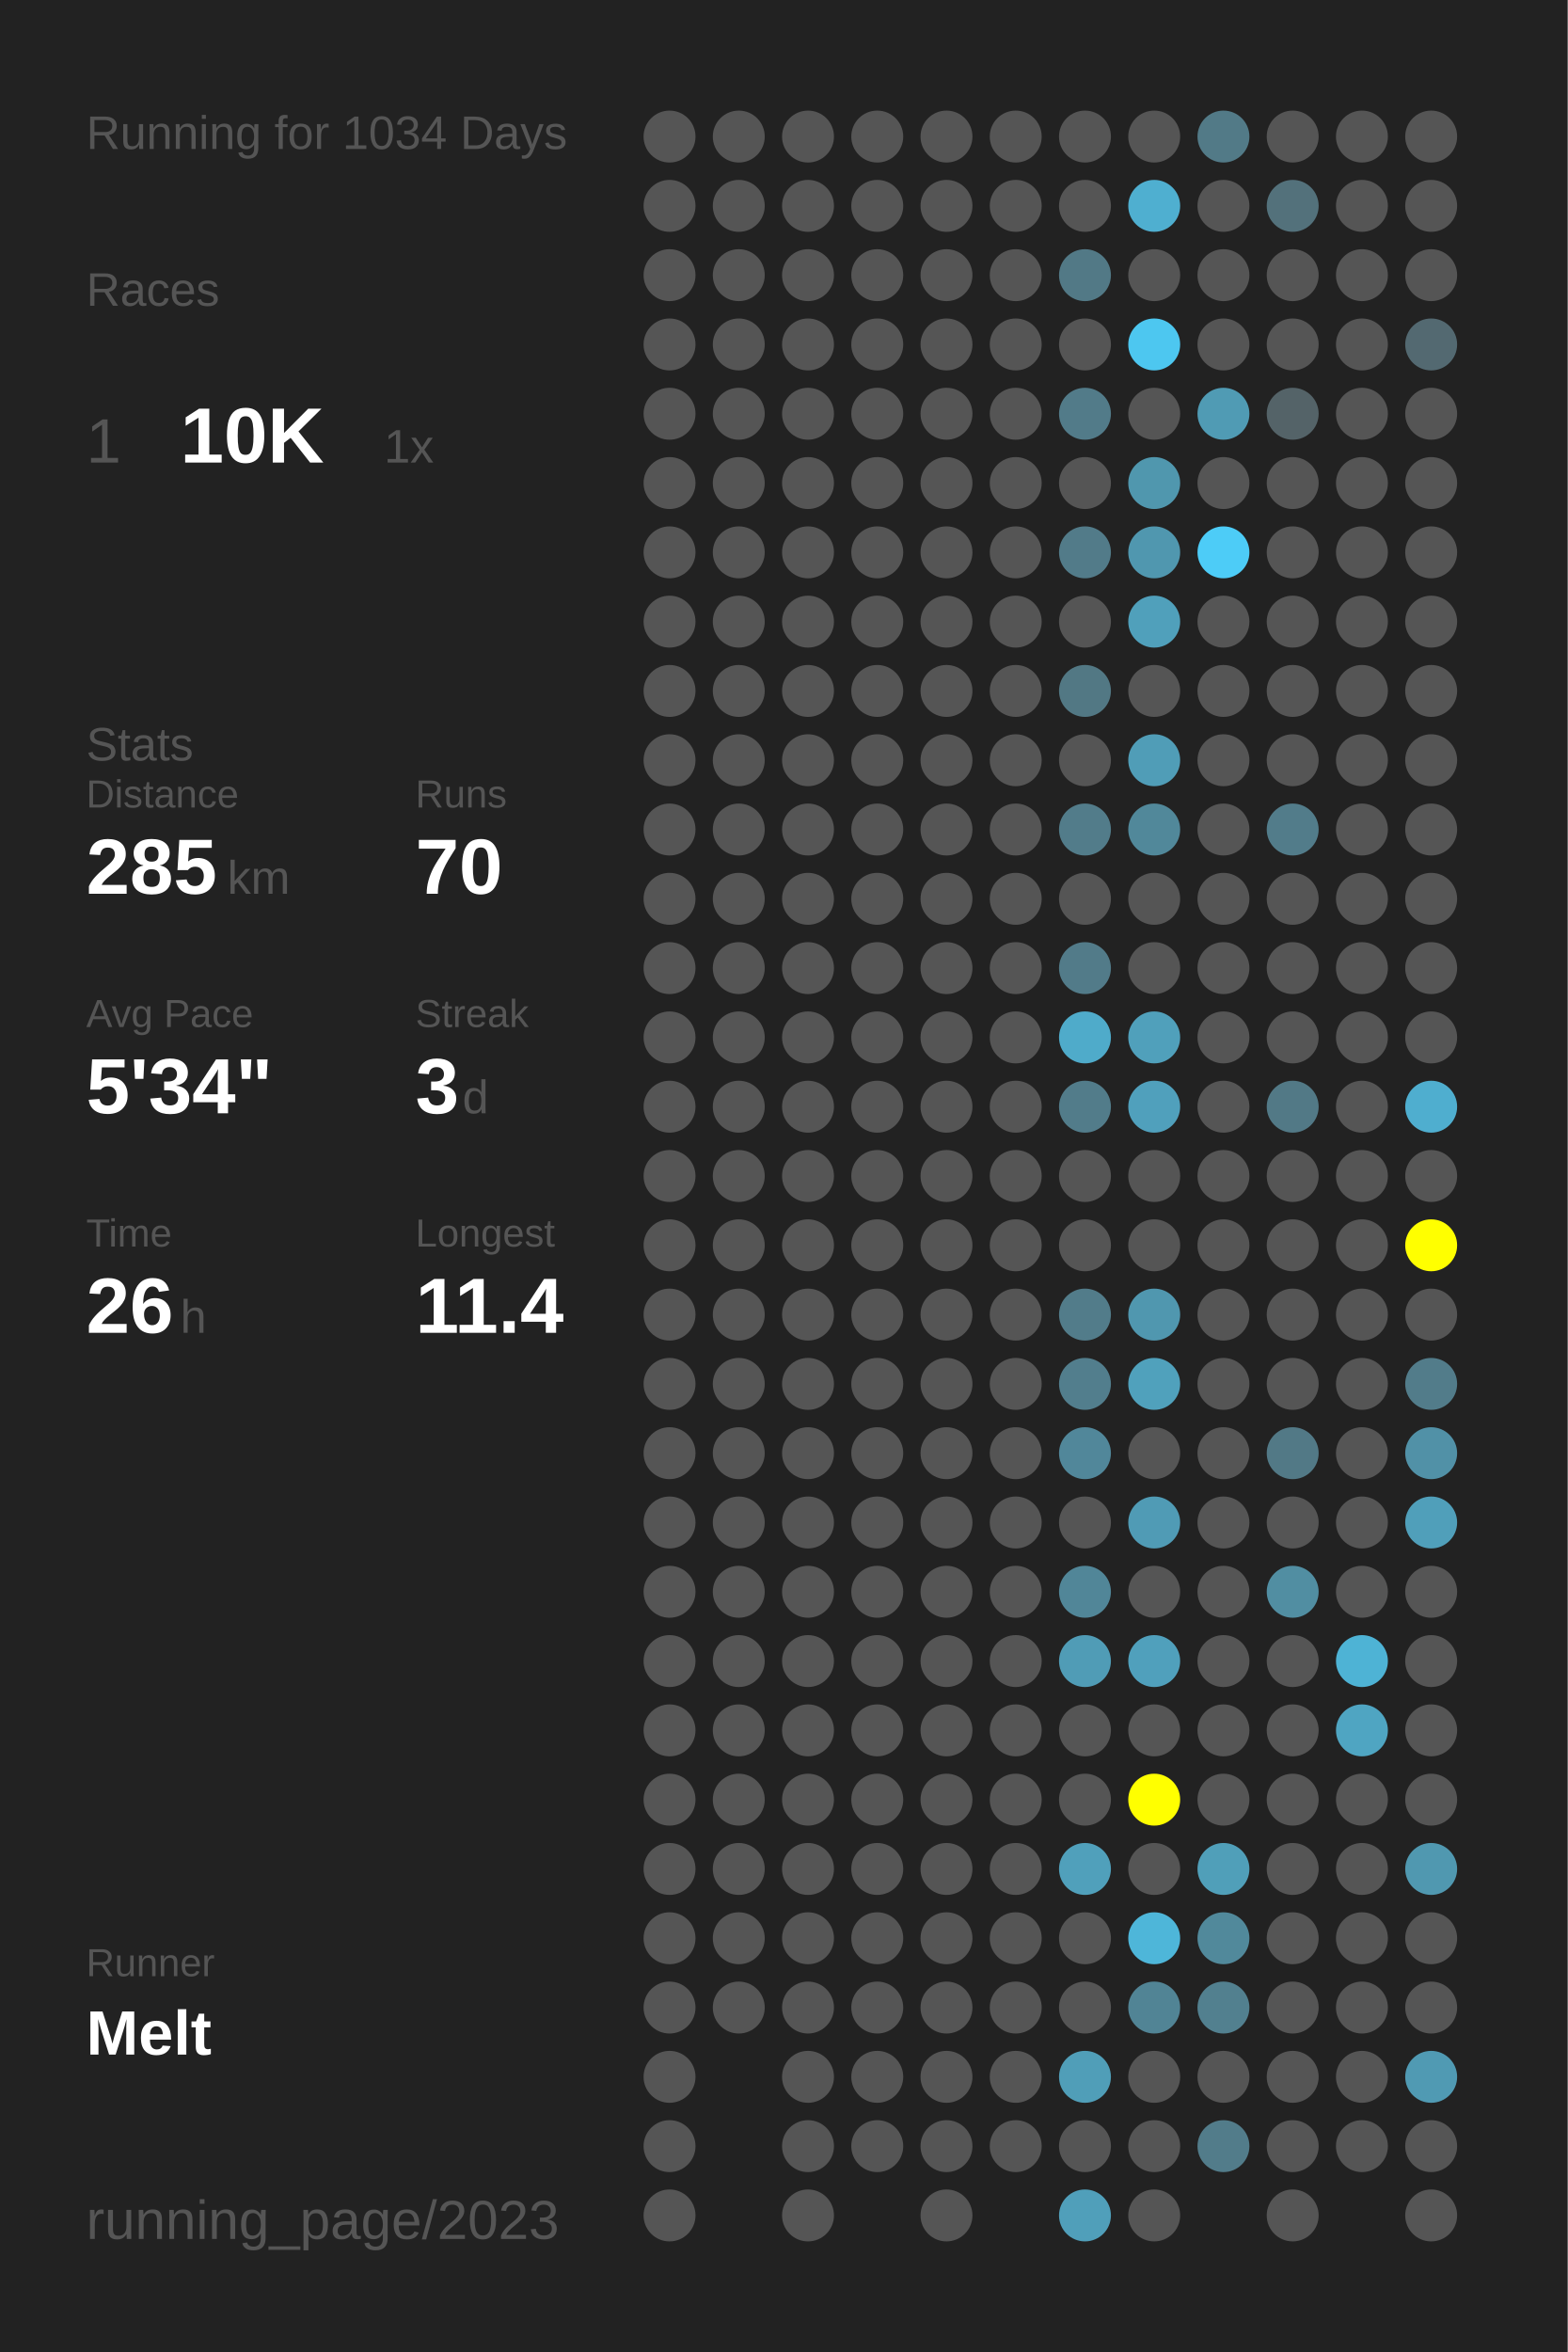
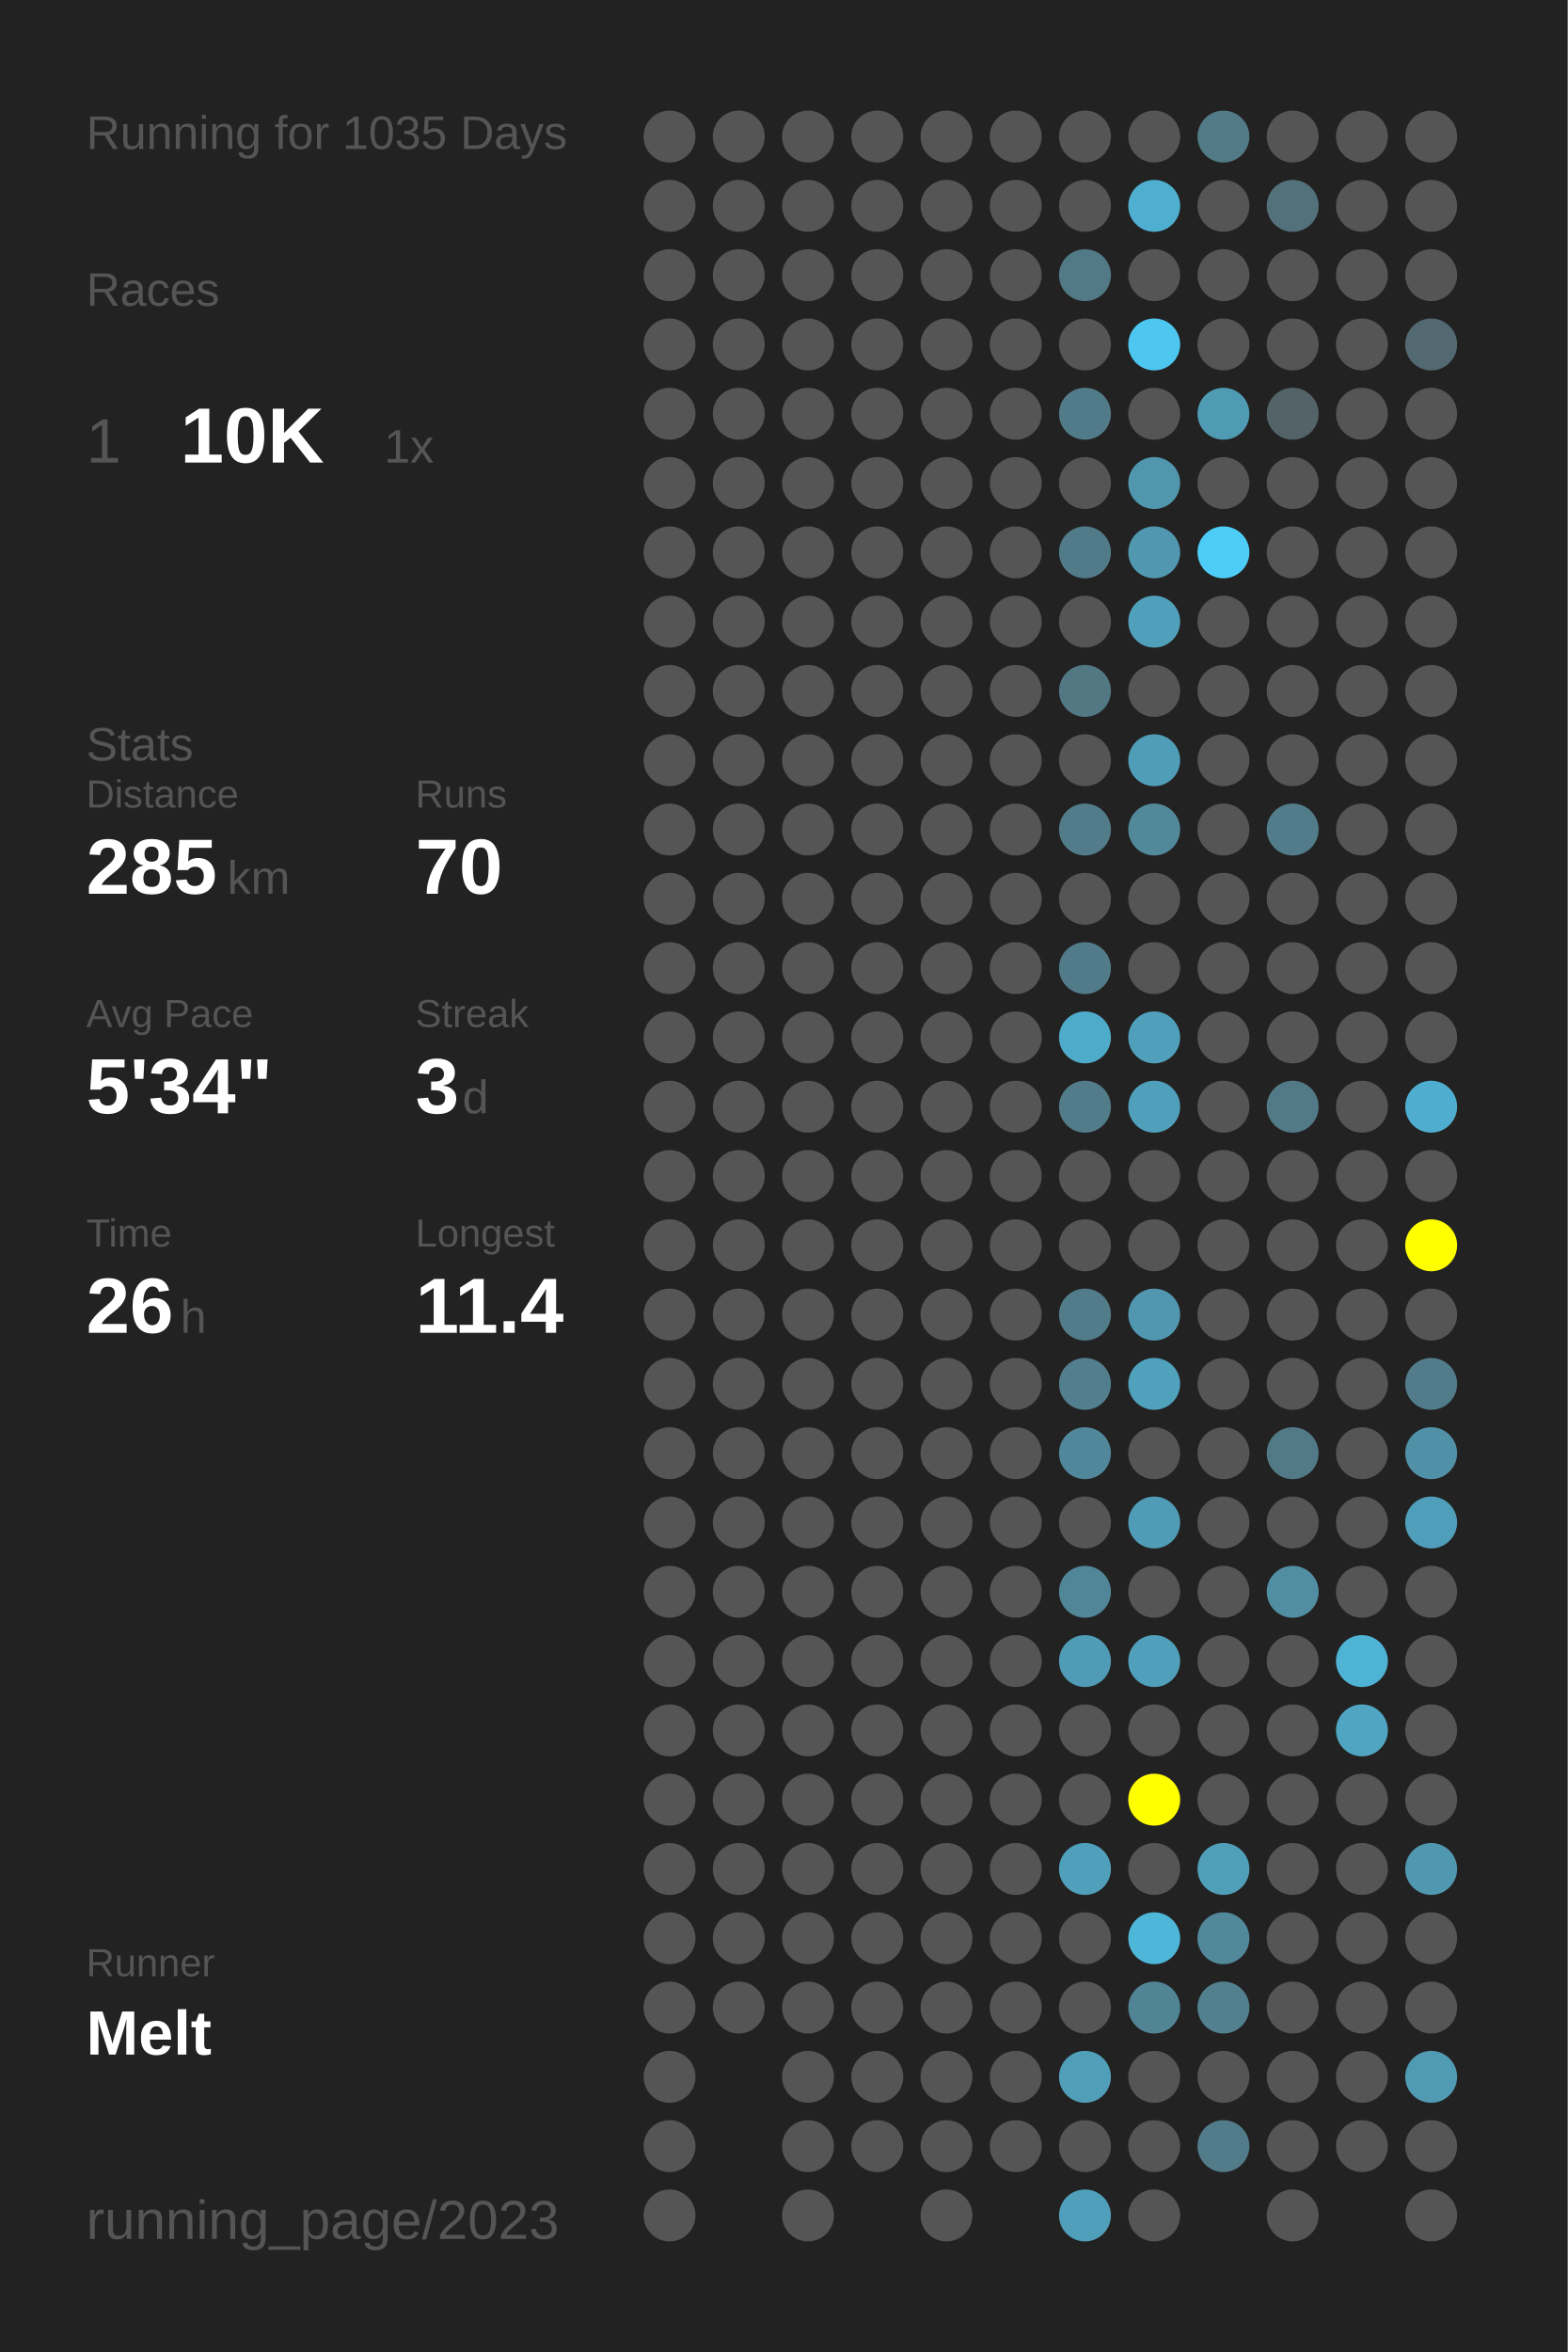
<svg xmlns="http://www.w3.org/2000/svg" baseProfile="full" height="300mm" version="1.1" viewBox="0,0,200,300" width="200mm">
  <defs />
  <rect fill="#222222" height="300" width="200" x="0" y="0" />
-   <text fill="#555555" style="font-size:6px; font-family:Arial;" x="11" y="19">Running for 1034 Days</text>
+   <text fill="#555555" style="font-size:6px; font-family:Arial;" x="11" y="19">Running for 1035 Days</text>
  <text fill="#555555" style="font-size:6px; font-family:Arial;" x="11" y="39">Races</text>
  <text fill="#555555" style="font-size:8px; font-family:Arial;" x="11" y="59">1</text>
  <text fill="#FFFFFF" style="font-size:10px; font-family:Arial; font-weight:bold;" x="23" y="59">10K</text>
  <text fill="#555555" style="font-size:6px; font-family:Arial;" x="49" y="59">1x</text>
  <text fill="#555555" style="font-size:6px; font-family:Arial;" x="11" y="97">Stats</text>
  <text fill="#555555" style="font-size:5px; font-family:Arial;" x="11" y="103">Distance</text>
  <text fill="#FFFFFF" style="font-size:10px; font-family:Arial; font-weight:bold;" x="11" y="114">285</text>
  <text fill="#555555" style="font-size:6px; font-family:Arial;" x="29" y="114">km</text>
  <text fill="#555555" style="font-size:5px; font-family:Arial;" x="53" y="103">Runs</text>
  <text fill="#FFFFFF" style="font-size:10px; font-family:Arial; font-weight:bold;" x="53" y="114">70</text>
  <text fill="#555555" style="font-size:5px; font-family:Arial;" x="11" y="131">Avg Pace</text>
  <text fill="#FFFFFF" style="font-size:10px; font-family:Arial; font-weight:bold;" x="11" y="142">5'34"</text>
  <text fill="#555555" style="font-size:5px; font-family:Arial;" x="53" y="131">Streak</text>
  <text fill="#FFFFFF" style="font-size:10px; font-family:Arial; font-weight:bold;" x="53" y="142">3</text>
  <text fill="#555555" style="font-size:6px; font-family:Arial;" x="59" y="142">d</text>
  <text fill="#555555" style="font-size:5px; font-family:Arial;" x="11" y="159">Time</text>
  <text fill="#FFFFFF" style="font-size:10px; font-family:Arial; font-weight:bold;" x="11" y="170">26</text>
  <text fill="#555555" style="font-size:6px; font-family:Arial;" x="23" y="170">h</text>
  <text fill="#555555" style="font-size:5px; font-family:Arial;" x="53" y="159">Longest</text>
  <text fill="#FFFFFF" style="font-size:10px; font-family:Arial; font-weight:bold;" x="53" y="170">11.4</text>
  <text fill="#555555" style="font-size:5px; font-family:Arial;" x="11" y="252.065">Runner</text>
  <text fill="#FFFFFF" style="font-size:8px; font-family:Arial; font-weight:bold;" x="11" y="262.065">Melt</text>
  <text fill="#555555" style="font-size:7px; font-family:Arial;" x="11" y="285.581">running_page/2023</text>
  <circle cx="85.417" cy="17.419" fill="#555555" r="3.312" />
  <circle cx="85.417" cy="26.258" fill="#555555" r="3.312" />
  <circle cx="85.417" cy="35.097" fill="#555555" r="3.312" />
  <circle cx="85.417" cy="43.935" fill="#555555" r="3.312" />
  <circle cx="85.417" cy="52.774" fill="#555555" r="3.312" />
  <circle cx="85.417" cy="61.613" fill="#555555" r="3.312" />
  <circle cx="85.417" cy="70.452" fill="#555555" r="3.312" />
  <circle cx="85.417" cy="79.29" fill="#555555" r="3.312" />
  <circle cx="85.417" cy="88.129" fill="#555555" r="3.312" />
  <circle cx="85.417" cy="96.968" fill="#555555" r="3.312" />
  <circle cx="85.417" cy="105.806" fill="#555555" r="3.312" />
  <circle cx="85.417" cy="114.645" fill="#555555" r="3.312" />
  <circle cx="85.417" cy="123.484" fill="#555555" r="3.312" />
  <circle cx="85.417" cy="132.323" fill="#555555" r="3.312" />
  <circle cx="85.417" cy="141.161" fill="#555555" r="3.312" />
  <circle cx="85.417" cy="150" fill="#555555" r="3.312" />
  <circle cx="85.417" cy="158.839" fill="#555555" r="3.312" />
  <circle cx="85.417" cy="167.677" fill="#555555" r="3.312" />
  <circle cx="85.417" cy="176.516" fill="#555555" r="3.312" />
  <circle cx="85.417" cy="185.355" fill="#555555" r="3.312" />
  <circle cx="85.417" cy="194.194" fill="#555555" r="3.312" />
  <circle cx="85.417" cy="203.032" fill="#555555" r="3.312" />
  <circle cx="85.417" cy="211.871" fill="#555555" r="3.312" />
  <circle cx="85.417" cy="220.71" fill="#555555" r="3.312" />
  <circle cx="85.417" cy="229.548" fill="#555555" r="3.312" />
  <circle cx="85.417" cy="238.387" fill="#555555" r="3.312" />
  <circle cx="85.417" cy="247.226" fill="#555555" r="3.312" />
  <circle cx="85.417" cy="256.065" fill="#555555" r="3.312" />
  <circle cx="85.417" cy="264.903" fill="#555555" r="3.312" />
  <circle cx="85.417" cy="273.742" fill="#555555" r="3.312" />
  <circle cx="85.417" cy="282.581" fill="#555555" r="3.312" />
  <circle cx="94.25" cy="17.419" fill="#555555" r="3.312" />
  <circle cx="94.25" cy="26.258" fill="#555555" r="3.312" />
  <circle cx="94.25" cy="35.097" fill="#555555" r="3.312" />
  <circle cx="94.25" cy="43.935" fill="#555555" r="3.312" />
  <circle cx="94.25" cy="52.774" fill="#555555" r="3.312" />
  <circle cx="94.25" cy="61.613" fill="#555555" r="3.312" />
  <circle cx="94.25" cy="70.452" fill="#555555" r="3.312" />
  <circle cx="94.25" cy="79.29" fill="#555555" r="3.312" />
  <circle cx="94.25" cy="88.129" fill="#555555" r="3.312" />
  <circle cx="94.25" cy="96.968" fill="#555555" r="3.312" />
  <circle cx="94.25" cy="105.806" fill="#555555" r="3.312" />
  <circle cx="94.25" cy="114.645" fill="#555555" r="3.312" />
  <circle cx="94.25" cy="123.484" fill="#555555" r="3.312" />
  <circle cx="94.25" cy="132.323" fill="#555555" r="3.312" />
  <circle cx="94.25" cy="141.161" fill="#555555" r="3.312" />
  <circle cx="94.25" cy="150" fill="#555555" r="3.312" />
  <circle cx="94.25" cy="158.839" fill="#555555" r="3.312" />
  <circle cx="94.25" cy="167.677" fill="#555555" r="3.312" />
  <circle cx="94.25" cy="176.516" fill="#555555" r="3.312" />
  <circle cx="94.25" cy="185.355" fill="#555555" r="3.312" />
  <circle cx="94.25" cy="194.194" fill="#555555" r="3.312" />
  <circle cx="94.25" cy="203.032" fill="#555555" r="3.312" />
  <circle cx="94.25" cy="211.871" fill="#555555" r="3.312" />
  <circle cx="94.25" cy="220.71" fill="#555555" r="3.312" />
  <circle cx="94.25" cy="229.548" fill="#555555" r="3.312" />
  <circle cx="94.25" cy="238.387" fill="#555555" r="3.312" />
  <circle cx="94.25" cy="247.226" fill="#555555" r="3.312" />
  <circle cx="94.25" cy="256.065" fill="#555555" r="3.312" />
  <circle cx="103.083" cy="17.419" fill="#555555" r="3.312" />
  <circle cx="103.083" cy="26.258" fill="#555555" r="3.312" />
  <circle cx="103.083" cy="35.097" fill="#555555" r="3.312" />
  <circle cx="103.083" cy="43.935" fill="#555555" r="3.312" />
  <circle cx="103.083" cy="52.774" fill="#555555" r="3.312" />
  <circle cx="103.083" cy="61.613" fill="#555555" r="3.312" />
  <circle cx="103.083" cy="70.452" fill="#555555" r="3.312" />
  <circle cx="103.083" cy="79.29" fill="#555555" r="3.312" />
  <circle cx="103.083" cy="88.129" fill="#555555" r="3.312" />
  <circle cx="103.083" cy="96.968" fill="#555555" r="3.312" />
  <circle cx="103.083" cy="105.806" fill="#555555" r="3.312" />
  <circle cx="103.083" cy="114.645" fill="#555555" r="3.312" />
  <circle cx="103.083" cy="123.484" fill="#555555" r="3.312" />
  <circle cx="103.083" cy="132.323" fill="#555555" r="3.312" />
  <circle cx="103.083" cy="141.161" fill="#555555" r="3.312" />
  <circle cx="103.083" cy="150" fill="#555555" r="3.312" />
  <circle cx="103.083" cy="158.839" fill="#555555" r="3.312" />
  <circle cx="103.083" cy="167.677" fill="#555555" r="3.312" />
  <circle cx="103.083" cy="176.516" fill="#555555" r="3.312" />
  <circle cx="103.083" cy="185.355" fill="#555555" r="3.312" />
  <circle cx="103.083" cy="194.194" fill="#555555" r="3.312" />
  <circle cx="103.083" cy="203.032" fill="#555555" r="3.312" />
  <circle cx="103.083" cy="211.871" fill="#555555" r="3.312" />
  <circle cx="103.083" cy="220.71" fill="#555555" r="3.312" />
  <circle cx="103.083" cy="229.548" fill="#555555" r="3.312" />
  <circle cx="103.083" cy="238.387" fill="#555555" r="3.312" />
  <circle cx="103.083" cy="247.226" fill="#555555" r="3.312" />
  <circle cx="103.083" cy="256.065" fill="#555555" r="3.312" />
  <circle cx="103.083" cy="264.903" fill="#555555" r="3.312" />
  <circle cx="103.083" cy="273.742" fill="#555555" r="3.312" />
  <circle cx="103.083" cy="282.581" fill="#555555" r="3.312" />
  <circle cx="111.917" cy="17.419" fill="#555555" r="3.312" />
  <circle cx="111.917" cy="26.258" fill="#555555" r="3.312" />
  <circle cx="111.917" cy="35.097" fill="#555555" r="3.312" />
  <circle cx="111.917" cy="43.935" fill="#555555" r="3.312" />
  <circle cx="111.917" cy="52.774" fill="#555555" r="3.312" />
  <circle cx="111.917" cy="61.613" fill="#555555" r="3.312" />
  <circle cx="111.917" cy="70.452" fill="#555555" r="3.312" />
  <circle cx="111.917" cy="79.29" fill="#555555" r="3.312" />
  <circle cx="111.917" cy="88.129" fill="#555555" r="3.312" />
  <circle cx="111.917" cy="96.968" fill="#555555" r="3.312" />
  <circle cx="111.917" cy="105.806" fill="#555555" r="3.312" />
  <circle cx="111.917" cy="114.645" fill="#555555" r="3.312" />
  <circle cx="111.917" cy="123.484" fill="#555555" r="3.312" />
  <circle cx="111.917" cy="132.323" fill="#555555" r="3.312" />
  <circle cx="111.917" cy="141.161" fill="#555555" r="3.312" />
  <circle cx="111.917" cy="150" fill="#555555" r="3.312" />
  <circle cx="111.917" cy="158.839" fill="#555555" r="3.312" />
  <circle cx="111.917" cy="167.677" fill="#555555" r="3.312" />
  <circle cx="111.917" cy="176.516" fill="#555555" r="3.312" />
  <circle cx="111.917" cy="185.355" fill="#555555" r="3.312" />
  <circle cx="111.917" cy="194.194" fill="#555555" r="3.312" />
  <circle cx="111.917" cy="203.032" fill="#555555" r="3.312" />
  <circle cx="111.917" cy="211.871" fill="#555555" r="3.312" />
  <circle cx="111.917" cy="220.71" fill="#555555" r="3.312" />
  <circle cx="111.917" cy="229.548" fill="#555555" r="3.312" />
  <circle cx="111.917" cy="238.387" fill="#555555" r="3.312" />
  <circle cx="111.917" cy="247.226" fill="#555555" r="3.312" />
  <circle cx="111.917" cy="256.065" fill="#555555" r="3.312" />
  <circle cx="111.917" cy="264.903" fill="#555555" r="3.312" />
  <circle cx="111.917" cy="273.742" fill="#555555" r="3.312" />
  <circle cx="120.75" cy="17.419" fill="#555555" r="3.312" />
  <circle cx="120.75" cy="26.258" fill="#555555" r="3.312" />
  <circle cx="120.75" cy="35.097" fill="#555555" r="3.312" />
  <circle cx="120.75" cy="43.935" fill="#555555" r="3.312" />
  <circle cx="120.75" cy="52.774" fill="#555555" r="3.312" />
  <circle cx="120.75" cy="61.613" fill="#555555" r="3.312" />
  <circle cx="120.75" cy="70.452" fill="#555555" r="3.312" />
  <circle cx="120.75" cy="79.29" fill="#555555" r="3.312" />
  <circle cx="120.75" cy="88.129" fill="#555555" r="3.312" />
  <circle cx="120.75" cy="96.968" fill="#555555" r="3.312" />
  <circle cx="120.75" cy="105.806" fill="#555555" r="3.312" />
  <circle cx="120.75" cy="114.645" fill="#555555" r="3.312" />
  <circle cx="120.75" cy="123.484" fill="#555555" r="3.312" />
  <circle cx="120.75" cy="132.323" fill="#555555" r="3.312" />
  <circle cx="120.75" cy="141.161" fill="#555555" r="3.312" />
  <circle cx="120.75" cy="150" fill="#555555" r="3.312" />
  <circle cx="120.75" cy="158.839" fill="#555555" r="3.312" />
  <circle cx="120.75" cy="167.677" fill="#555555" r="3.312" />
  <circle cx="120.75" cy="176.516" fill="#555555" r="3.312" />
  <circle cx="120.75" cy="185.355" fill="#555555" r="3.312" />
  <circle cx="120.75" cy="194.194" fill="#555555" r="3.312" />
  <circle cx="120.75" cy="203.032" fill="#555555" r="3.312" />
  <circle cx="120.75" cy="211.871" fill="#555555" r="3.312" />
  <circle cx="120.75" cy="220.71" fill="#555555" r="3.312" />
  <circle cx="120.75" cy="229.548" fill="#555555" r="3.312" />
  <circle cx="120.75" cy="238.387" fill="#555555" r="3.312" />
  <circle cx="120.75" cy="247.226" fill="#555555" r="3.312" />
  <circle cx="120.75" cy="256.065" fill="#555555" r="3.312" />
  <circle cx="120.75" cy="264.903" fill="#555555" r="3.312" />
  <circle cx="120.75" cy="273.742" fill="#555555" r="3.312" />
  <circle cx="120.75" cy="282.581" fill="#555555" r="3.312" />
  <circle cx="129.583" cy="17.419" fill="#555555" r="3.312" />
  <circle cx="129.583" cy="26.258" fill="#555555" r="3.312" />
  <circle cx="129.583" cy="35.097" fill="#555555" r="3.312" />
  <circle cx="129.583" cy="43.935" fill="#555555" r="3.312" />
  <circle cx="129.583" cy="52.774" fill="#555555" r="3.312" />
  <circle cx="129.583" cy="61.613" fill="#555555" r="3.312" />
  <circle cx="129.583" cy="70.452" fill="#555555" r="3.312" />
  <circle cx="129.583" cy="79.29" fill="#555555" r="3.312" />
  <circle cx="129.583" cy="88.129" fill="#555555" r="3.312" />
  <circle cx="129.583" cy="96.968" fill="#555555" r="3.312" />
  <circle cx="129.583" cy="105.806" fill="#555555" r="3.312" />
  <circle cx="129.583" cy="114.645" fill="#555555" r="3.312" />
  <circle cx="129.583" cy="123.484" fill="#555555" r="3.312" />
  <circle cx="129.583" cy="132.323" fill="#555555" r="3.312" />
  <circle cx="129.583" cy="141.161" fill="#555555" r="3.312" />
  <circle cx="129.583" cy="150" fill="#555555" r="3.312" />
  <circle cx="129.583" cy="158.839" fill="#555555" r="3.312" />
  <circle cx="129.583" cy="167.677" fill="#555555" r="3.312" />
  <circle cx="129.583" cy="176.516" fill="#555555" r="3.312" />
  <circle cx="129.583" cy="185.355" fill="#555555" r="3.312" />
  <circle cx="129.583" cy="194.194" fill="#555555" r="3.312" />
  <circle cx="129.583" cy="203.032" fill="#555555" r="3.312" />
  <circle cx="129.583" cy="211.871" fill="#555555" r="3.312" />
  <circle cx="129.583" cy="220.71" fill="#555555" r="3.312" />
  <circle cx="129.583" cy="229.548" fill="#555555" r="3.312" />
  <circle cx="129.583" cy="238.387" fill="#555555" r="3.312" />
  <circle cx="129.583" cy="247.226" fill="#555555" r="3.312" />
  <circle cx="129.583" cy="256.065" fill="#555555" r="3.312" />
  <circle cx="129.583" cy="264.903" fill="#555555" r="3.312" />
  <circle cx="129.583" cy="273.742" fill="#555555" r="3.312" />
  <circle cx="138.417" cy="17.419" fill="#555555" r="3.312" />
  <circle cx="138.417" cy="26.258" fill="#555555" r="3.312" />
  <circle cx="138.417" cy="35.097" fill="#527986" r="3.312" />
  <circle cx="138.417" cy="43.935" fill="#555555" r="3.312" />
  <circle cx="138.417" cy="52.774" fill="#527b89" r="3.312" />
  <circle cx="138.417" cy="61.613" fill="#555555" r="3.312" />
  <circle cx="138.417" cy="70.452" fill="#527b89" r="3.312" />
  <circle cx="138.417" cy="79.29" fill="#555555" r="3.312" />
  <circle cx="138.417" cy="88.129" fill="#527884" r="3.312" />
  <circle cx="138.417" cy="96.968" fill="#555555" r="3.312" />
  <circle cx="138.417" cy="105.806" fill="#527c8a" r="3.312" />
  <circle cx="138.417" cy="114.645" fill="#555555" r="3.312" />
  <circle cx="138.417" cy="123.484" fill="#527b89" r="3.312" />
  <circle cx="138.417" cy="132.323" fill="#4fabca" r="3.312" />
  <circle cx="138.417" cy="141.161" fill="#527c8a" r="3.312" />
  <circle cx="138.417" cy="150" fill="#555555" r="3.312" />
  <circle cx="138.417" cy="158.839" fill="#555555" r="3.312" />
  <circle cx="138.417" cy="167.677" fill="#527c8a" r="3.312" />
  <circle cx="138.417" cy="176.516" fill="#527e8d" r="3.312" />
  <circle cx="138.417" cy="185.355" fill="#51879a" r="3.312" />
  <circle cx="138.417" cy="194.194" fill="#555555" r="3.312" />
  <circle cx="138.417" cy="203.032" fill="#518698" r="3.312" />
  <circle cx="138.417" cy="211.871" fill="#509cb6" r="3.312" />
  <circle cx="138.417" cy="220.71" fill="#555555" r="3.312" />
  <circle cx="138.417" cy="229.548" fill="#555555" r="3.312" />
  <circle cx="138.417" cy="238.387" fill="#50a0bb" r="3.312" />
  <circle cx="138.417" cy="247.226" fill="#555555" r="3.312" />
  <circle cx="138.417" cy="256.065" fill="#555555" r="3.312" />
  <circle cx="138.417" cy="264.903" fill="#509eb8" r="3.312" />
  <circle cx="138.417" cy="273.742" fill="#555555" r="3.312" />
  <circle cx="138.417" cy="282.581" fill="#509fba" r="3.312" />
  <circle cx="147.25" cy="17.419" fill="#555555" r="3.312" />
  <circle cx="147.25" cy="26.258" fill="#4fafd0" r="3.312" />
  <circle cx="147.25" cy="35.097" fill="#555555" r="3.312" />
  <circle cx="147.25" cy="43.935" fill="#4dc7f0" r="3.312" />
  <circle cx="147.25" cy="52.774" fill="#555555" r="3.312" />
  <circle cx="147.25" cy="61.613" fill="#5097ae" r="3.312" />
  <circle cx="147.25" cy="70.452" fill="#5097af" r="3.312" />
  <circle cx="147.25" cy="79.29" fill="#50a0bb" r="3.312" />
  <circle cx="147.25" cy="88.129" fill="#555555" r="3.312" />
  <circle cx="147.25" cy="96.968" fill="#509db7" r="3.312" />
  <circle cx="147.25" cy="105.806" fill="#51889a" r="3.312" />
  <circle cx="147.25" cy="114.645" fill="#555555" r="3.312" />
  <circle cx="147.25" cy="123.484" fill="#555555" r="3.312" />
  <circle cx="147.25" cy="132.323" fill="#50a0bb" r="3.312" />
  <circle cx="147.25" cy="141.161" fill="#50a0bc" r="3.312" />
  <circle cx="147.25" cy="150" fill="#555555" r="3.312" />
  <circle cx="147.25" cy="158.839" fill="#555555" r="3.312" />
  <circle cx="147.25" cy="167.677" fill="#5097af" r="3.312" />
  <circle cx="147.25" cy="176.516" fill="#50a1bc" r="3.312" />
  <circle cx="147.25" cy="185.355" fill="#555555" r="3.312" />
  <circle cx="147.25" cy="194.194" fill="#509bb5" r="3.312" />
  <circle cx="147.25" cy="203.032" fill="#555555" r="3.312" />
  <circle cx="147.25" cy="211.871" fill="#50a0bc" r="3.312" />
  <circle cx="147.25" cy="220.71" fill="#555555" r="3.312" />
  <circle cx="147.25" cy="229.548" fill="#FFFF00" r="3.312" />
  <circle cx="147.25" cy="238.387" fill="#555555" r="3.312" />
  <circle cx="147.25" cy="247.226" fill="#4eb6d9" r="3.312" />
  <circle cx="147.25" cy="256.065" fill="#518495" r="3.312" />
  <circle cx="147.25" cy="264.903" fill="#555555" r="3.312" />
  <circle cx="147.25" cy="273.742" fill="#555555" r="3.312" />
  <circle cx="147.25" cy="282.581" fill="#555555" r="3.312" />
  <circle cx="156.083" cy="17.419" fill="#527a87" r="3.312" />
  <circle cx="156.083" cy="26.258" fill="#555555" r="3.312" />
  <circle cx="156.083" cy="35.097" fill="#555555" r="3.312" />
  <circle cx="156.083" cy="43.935" fill="#555555" r="3.312" />
  <circle cx="156.083" cy="52.774" fill="#509bb4" r="3.312" />
  <circle cx="156.083" cy="61.613" fill="#555555" r="3.312" />
  <circle cx="156.083" cy="70.452" fill="#4dccf7" r="3.312" />
  <circle cx="156.083" cy="79.29" fill="#555555" r="3.312" />
  <circle cx="156.083" cy="88.129" fill="#555555" r="3.312" />
  <circle cx="156.083" cy="96.968" fill="#555555" r="3.312" />
  <circle cx="156.083" cy="105.806" fill="#555555" r="3.312" />
  <circle cx="156.083" cy="114.645" fill="#555555" r="3.312" />
  <circle cx="156.083" cy="123.484" fill="#555555" r="3.312" />
  <circle cx="156.083" cy="132.323" fill="#555555" r="3.312" />
  <circle cx="156.083" cy="141.161" fill="#555555" r="3.312" />
  <circle cx="156.083" cy="150" fill="#555555" r="3.312" />
  <circle cx="156.083" cy="158.839" fill="#555555" r="3.312" />
  <circle cx="156.083" cy="167.677" fill="#555555" r="3.312" />
  <circle cx="156.083" cy="176.516" fill="#555555" r="3.312" />
  <circle cx="156.083" cy="185.355" fill="#555555" r="3.312" />
  <circle cx="156.083" cy="194.194" fill="#555555" r="3.312" />
  <circle cx="156.083" cy="203.032" fill="#555555" r="3.312" />
  <circle cx="156.083" cy="211.871" fill="#555555" r="3.312" />
  <circle cx="156.083" cy="220.71" fill="#555555" r="3.312" />
  <circle cx="156.083" cy="229.548" fill="#555555" r="3.312" />
  <circle cx="156.083" cy="238.387" fill="#509fb9" r="3.312" />
  <circle cx="156.083" cy="247.226" fill="#51899b" r="3.312" />
  <circle cx="156.083" cy="256.065" fill="#52808f" r="3.312" />
  <circle cx="156.083" cy="264.903" fill="#555555" r="3.312" />
  <circle cx="156.083" cy="273.742" fill="#527c8a" r="3.312" />
  <circle cx="164.917" cy="17.419" fill="#555555" r="3.312" />
  <circle cx="164.917" cy="26.258" fill="#53717b" r="3.312" />
  <circle cx="164.917" cy="35.097" fill="#555555" r="3.312" />
  <circle cx="164.917" cy="43.935" fill="#555555" r="3.312" />
  <circle cx="164.917" cy="52.774" fill="#546368" r="3.312" />
  <circle cx="164.917" cy="61.613" fill="#555555" r="3.312" />
  <circle cx="164.917" cy="70.452" fill="#555555" r="3.312" />
  <circle cx="164.917" cy="79.29" fill="#555555" r="3.312" />
  <circle cx="164.917" cy="88.129" fill="#555555" r="3.312" />
  <circle cx="164.917" cy="96.968" fill="#555555" r="3.312" />
  <circle cx="164.917" cy="105.806" fill="#527c8a" r="3.312" />
  <circle cx="164.917" cy="114.645" fill="#555555" r="3.312" />
  <circle cx="164.917" cy="123.484" fill="#555555" r="3.312" />
  <circle cx="164.917" cy="132.323" fill="#555555" r="3.312" />
  <circle cx="164.917" cy="141.161" fill="#527986" r="3.312" />
  <circle cx="164.917" cy="150" fill="#555555" r="3.312" />
  <circle cx="164.917" cy="158.839" fill="#555555" r="3.312" />
  <circle cx="164.917" cy="167.677" fill="#555555" r="3.312" />
  <circle cx="164.917" cy="176.516" fill="#555555" r="3.312" />
  <circle cx="164.917" cy="185.355" fill="#527986" r="3.312" />
  <circle cx="164.917" cy="194.194" fill="#555555" r="3.312" />
  <circle cx="164.917" cy="203.032" fill="#518ea2" r="3.312" />
  <circle cx="164.917" cy="211.871" fill="#555555" r="3.312" />
  <circle cx="164.917" cy="220.71" fill="#555555" r="3.312" />
  <circle cx="164.917" cy="229.548" fill="#555555" r="3.312" />
  <circle cx="164.917" cy="238.387" fill="#555555" r="3.312" />
  <circle cx="164.917" cy="247.226" fill="#555555" r="3.312" />
  <circle cx="164.917" cy="256.065" fill="#555555" r="3.312" />
  <circle cx="164.917" cy="264.903" fill="#555555" r="3.312" />
  <circle cx="164.917" cy="273.742" fill="#555555" r="3.312" />
  <circle cx="164.917" cy="282.581" fill="#555555" r="3.312" />
  <circle cx="173.75" cy="17.419" fill="#555555" r="3.312" />
  <circle cx="173.75" cy="26.258" fill="#555555" r="3.312" />
  <circle cx="173.75" cy="35.097" fill="#555555" r="3.312" />
  <circle cx="173.75" cy="43.935" fill="#555555" r="3.312" />
  <circle cx="173.75" cy="52.774" fill="#555555" r="3.312" />
  <circle cx="173.75" cy="61.613" fill="#555555" r="3.312" />
  <circle cx="173.75" cy="70.452" fill="#555555" r="3.312" />
  <circle cx="173.75" cy="79.29" fill="#555555" r="3.312" />
  <circle cx="173.75" cy="88.129" fill="#555555" r="3.312" />
  <circle cx="173.75" cy="96.968" fill="#555555" r="3.312" />
  <circle cx="173.75" cy="105.806" fill="#555555" r="3.312" />
  <circle cx="173.75" cy="114.645" fill="#555555" r="3.312" />
  <circle cx="173.75" cy="123.484" fill="#555555" r="3.312" />
  <circle cx="173.75" cy="132.323" fill="#555555" r="3.312" />
  <circle cx="173.75" cy="141.161" fill="#555555" r="3.312" />
  <circle cx="173.75" cy="150" fill="#555555" r="3.312" />
  <circle cx="173.75" cy="158.839" fill="#555555" r="3.312" />
  <circle cx="173.75" cy="167.677" fill="#555555" r="3.312" />
  <circle cx="173.75" cy="176.516" fill="#555555" r="3.312" />
  <circle cx="173.75" cy="185.355" fill="#555555" r="3.312" />
  <circle cx="173.75" cy="194.194" fill="#555555" r="3.312" />
  <circle cx="173.75" cy="203.032" fill="#555555" r="3.312" />
  <circle cx="173.75" cy="211.871" fill="#4eb3d5" r="3.312" />
  <circle cx="173.75" cy="220.71" fill="#4fa5c2" r="3.312" />
  <circle cx="173.75" cy="229.548" fill="#555555" r="3.312" />
  <circle cx="173.75" cy="238.387" fill="#555555" r="3.312" />
  <circle cx="173.75" cy="247.226" fill="#555555" r="3.312" />
  <circle cx="173.75" cy="256.065" fill="#555555" r="3.312" />
  <circle cx="173.75" cy="264.903" fill="#555555" r="3.312" />
  <circle cx="173.75" cy="273.742" fill="#555555" r="3.312" />
  <circle cx="182.583" cy="17.419" fill="#555555" r="3.312" />
  <circle cx="182.583" cy="26.258" fill="#555555" r="3.312" />
  <circle cx="182.583" cy="35.097" fill="#555555" r="3.312" />
  <circle cx="182.583" cy="43.935" fill="#536971" r="3.312" />
  <circle cx="182.583" cy="52.774" fill="#555555" r="3.312" />
  <circle cx="182.583" cy="61.613" fill="#555555" r="3.312" />
  <circle cx="182.583" cy="70.452" fill="#555555" r="3.312" />
  <circle cx="182.583" cy="79.29" fill="#555555" r="3.312" />
  <circle cx="182.583" cy="88.129" fill="#555555" r="3.312" />
  <circle cx="182.583" cy="96.968" fill="#555555" r="3.312" />
  <circle cx="182.583" cy="105.806" fill="#555555" r="3.312" />
  <circle cx="182.583" cy="114.645" fill="#555555" r="3.312" />
  <circle cx="182.583" cy="123.484" fill="#555555" r="3.312" />
  <circle cx="182.583" cy="132.323" fill="#555555" r="3.312" />
  <circle cx="182.583" cy="141.161" fill="#4faecf" r="3.312" />
  <circle cx="182.583" cy="150" fill="#555555" r="3.312" />
  <circle cx="182.583" cy="158.839" fill="#FFFF00" r="3.312" />
  <circle cx="182.583" cy="167.677" fill="#555555" r="3.312" />
  <circle cx="182.583" cy="176.516" fill="#527c8a" r="3.312" />
  <circle cx="182.583" cy="185.355" fill="#5191a7" r="3.312" />
  <circle cx="182.583" cy="194.194" fill="#509fba" r="3.312" />
  <circle cx="182.583" cy="203.032" fill="#555555" r="3.312" />
  <circle cx="182.583" cy="211.871" fill="#555555" r="3.312" />
  <circle cx="182.583" cy="220.71" fill="#555555" r="3.312" />
  <circle cx="182.583" cy="229.548" fill="#555555" r="3.312" />
  <circle cx="182.583" cy="238.387" fill="#5098b0" r="3.312" />
  <circle cx="182.583" cy="247.226" fill="#555555" r="3.312" />
  <circle cx="182.583" cy="256.065" fill="#555555" r="3.312" />
  <circle cx="182.583" cy="264.903" fill="#509ab3" r="3.312" />
  <circle cx="182.583" cy="273.742" fill="#555555" r="3.312" />
  <circle cx="182.583" cy="282.581" fill="#555555" r="3.312" />
</svg>
